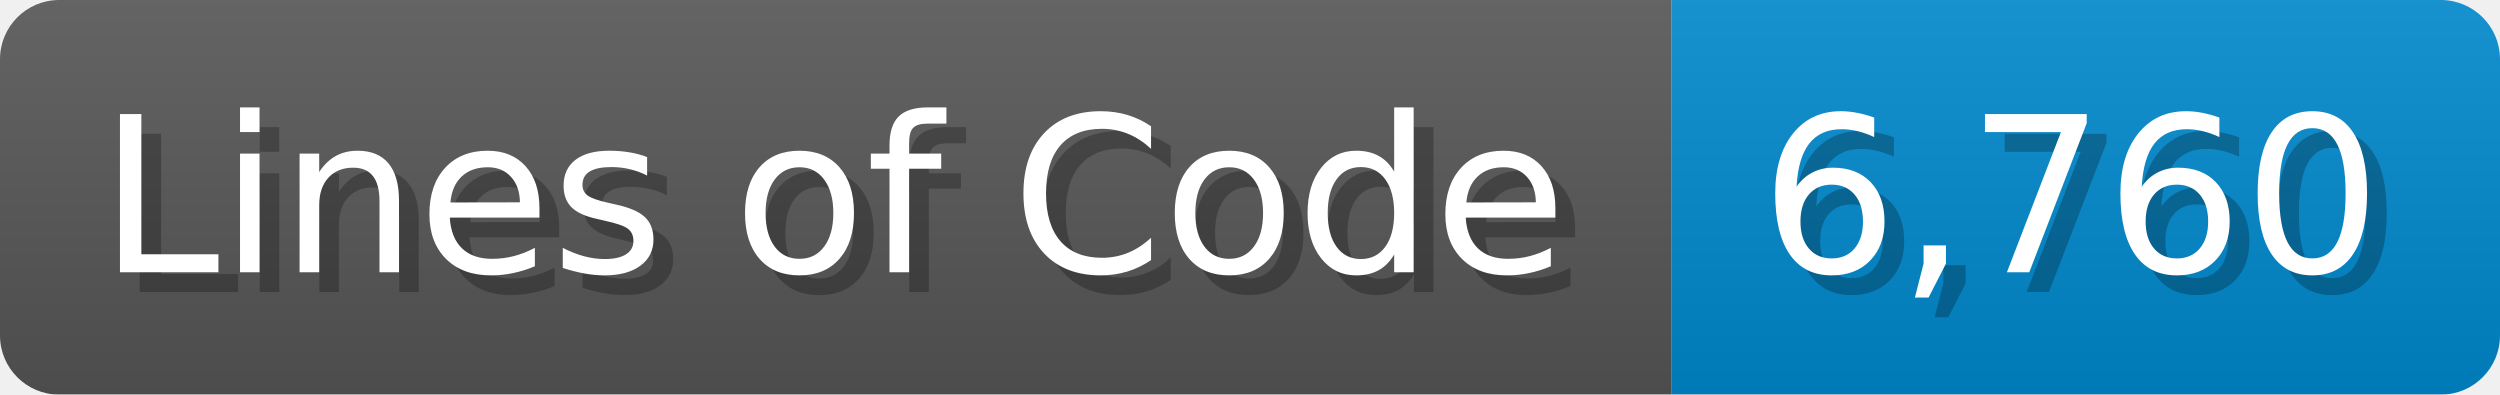
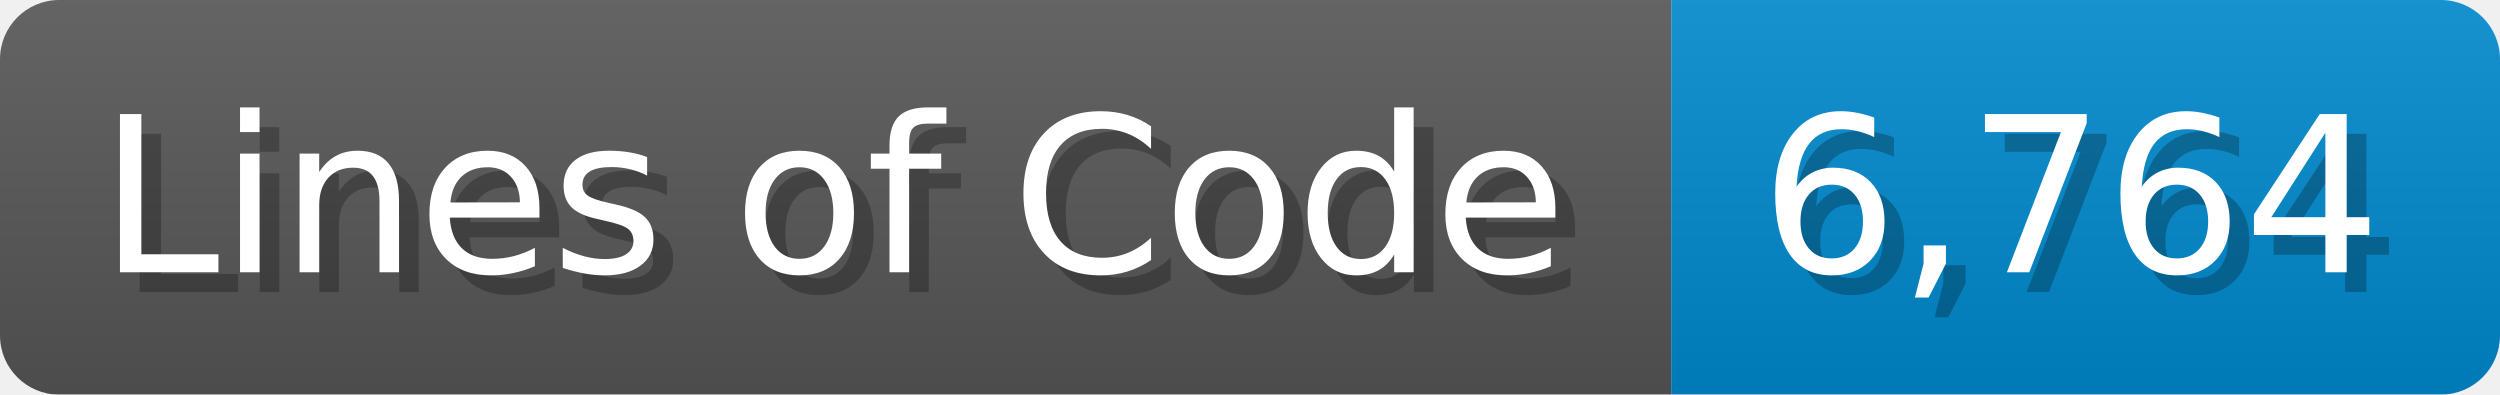
<svg xmlns="http://www.w3.org/2000/svg" width="126.7" height="20" viewBox="0 0 1267 200">
  <linearGradient id="a" x2="0" y2="100%">
    <stop offset="0" stop-opacity=".1" stop-color="#EEE" />
    <stop offset="1" stop-opacity=".1" />
  </linearGradient>
  <mask id="m">
    <rect width="1267" height="200" rx="30" fill="#FFF" />
  </mask>
  <g mask="url(#m)">
    <rect width="847" height="200" fill="#555" />
    <rect width="420" height="200" fill="#08C" x="847" />
    <rect width="1267" height="200" fill="url(#a)" />
  </g>
  <g fill="#fff" text-anchor="start" font-family="Verdana,DejaVu Sans,sans-serif" font-size="110">
    <text x="60" y="148" textLength="747" fill="#000" opacity="0.25">Lines of Code</text>
    <text x="50" y="138" textLength="747">Lines of Code</text>
-     <text x="902" y="148" textLength="320" fill="#000" opacity="0.25">6,760</text>
-     <text x="892" y="138" textLength="320">6,760</text>
+     <text x="902" y="148" textLength="320" fill="#000" opacity="0.25">6,764</text>
+     <text x="892" y="138" textLength="320">6,764</text>
  </g>
</svg>
